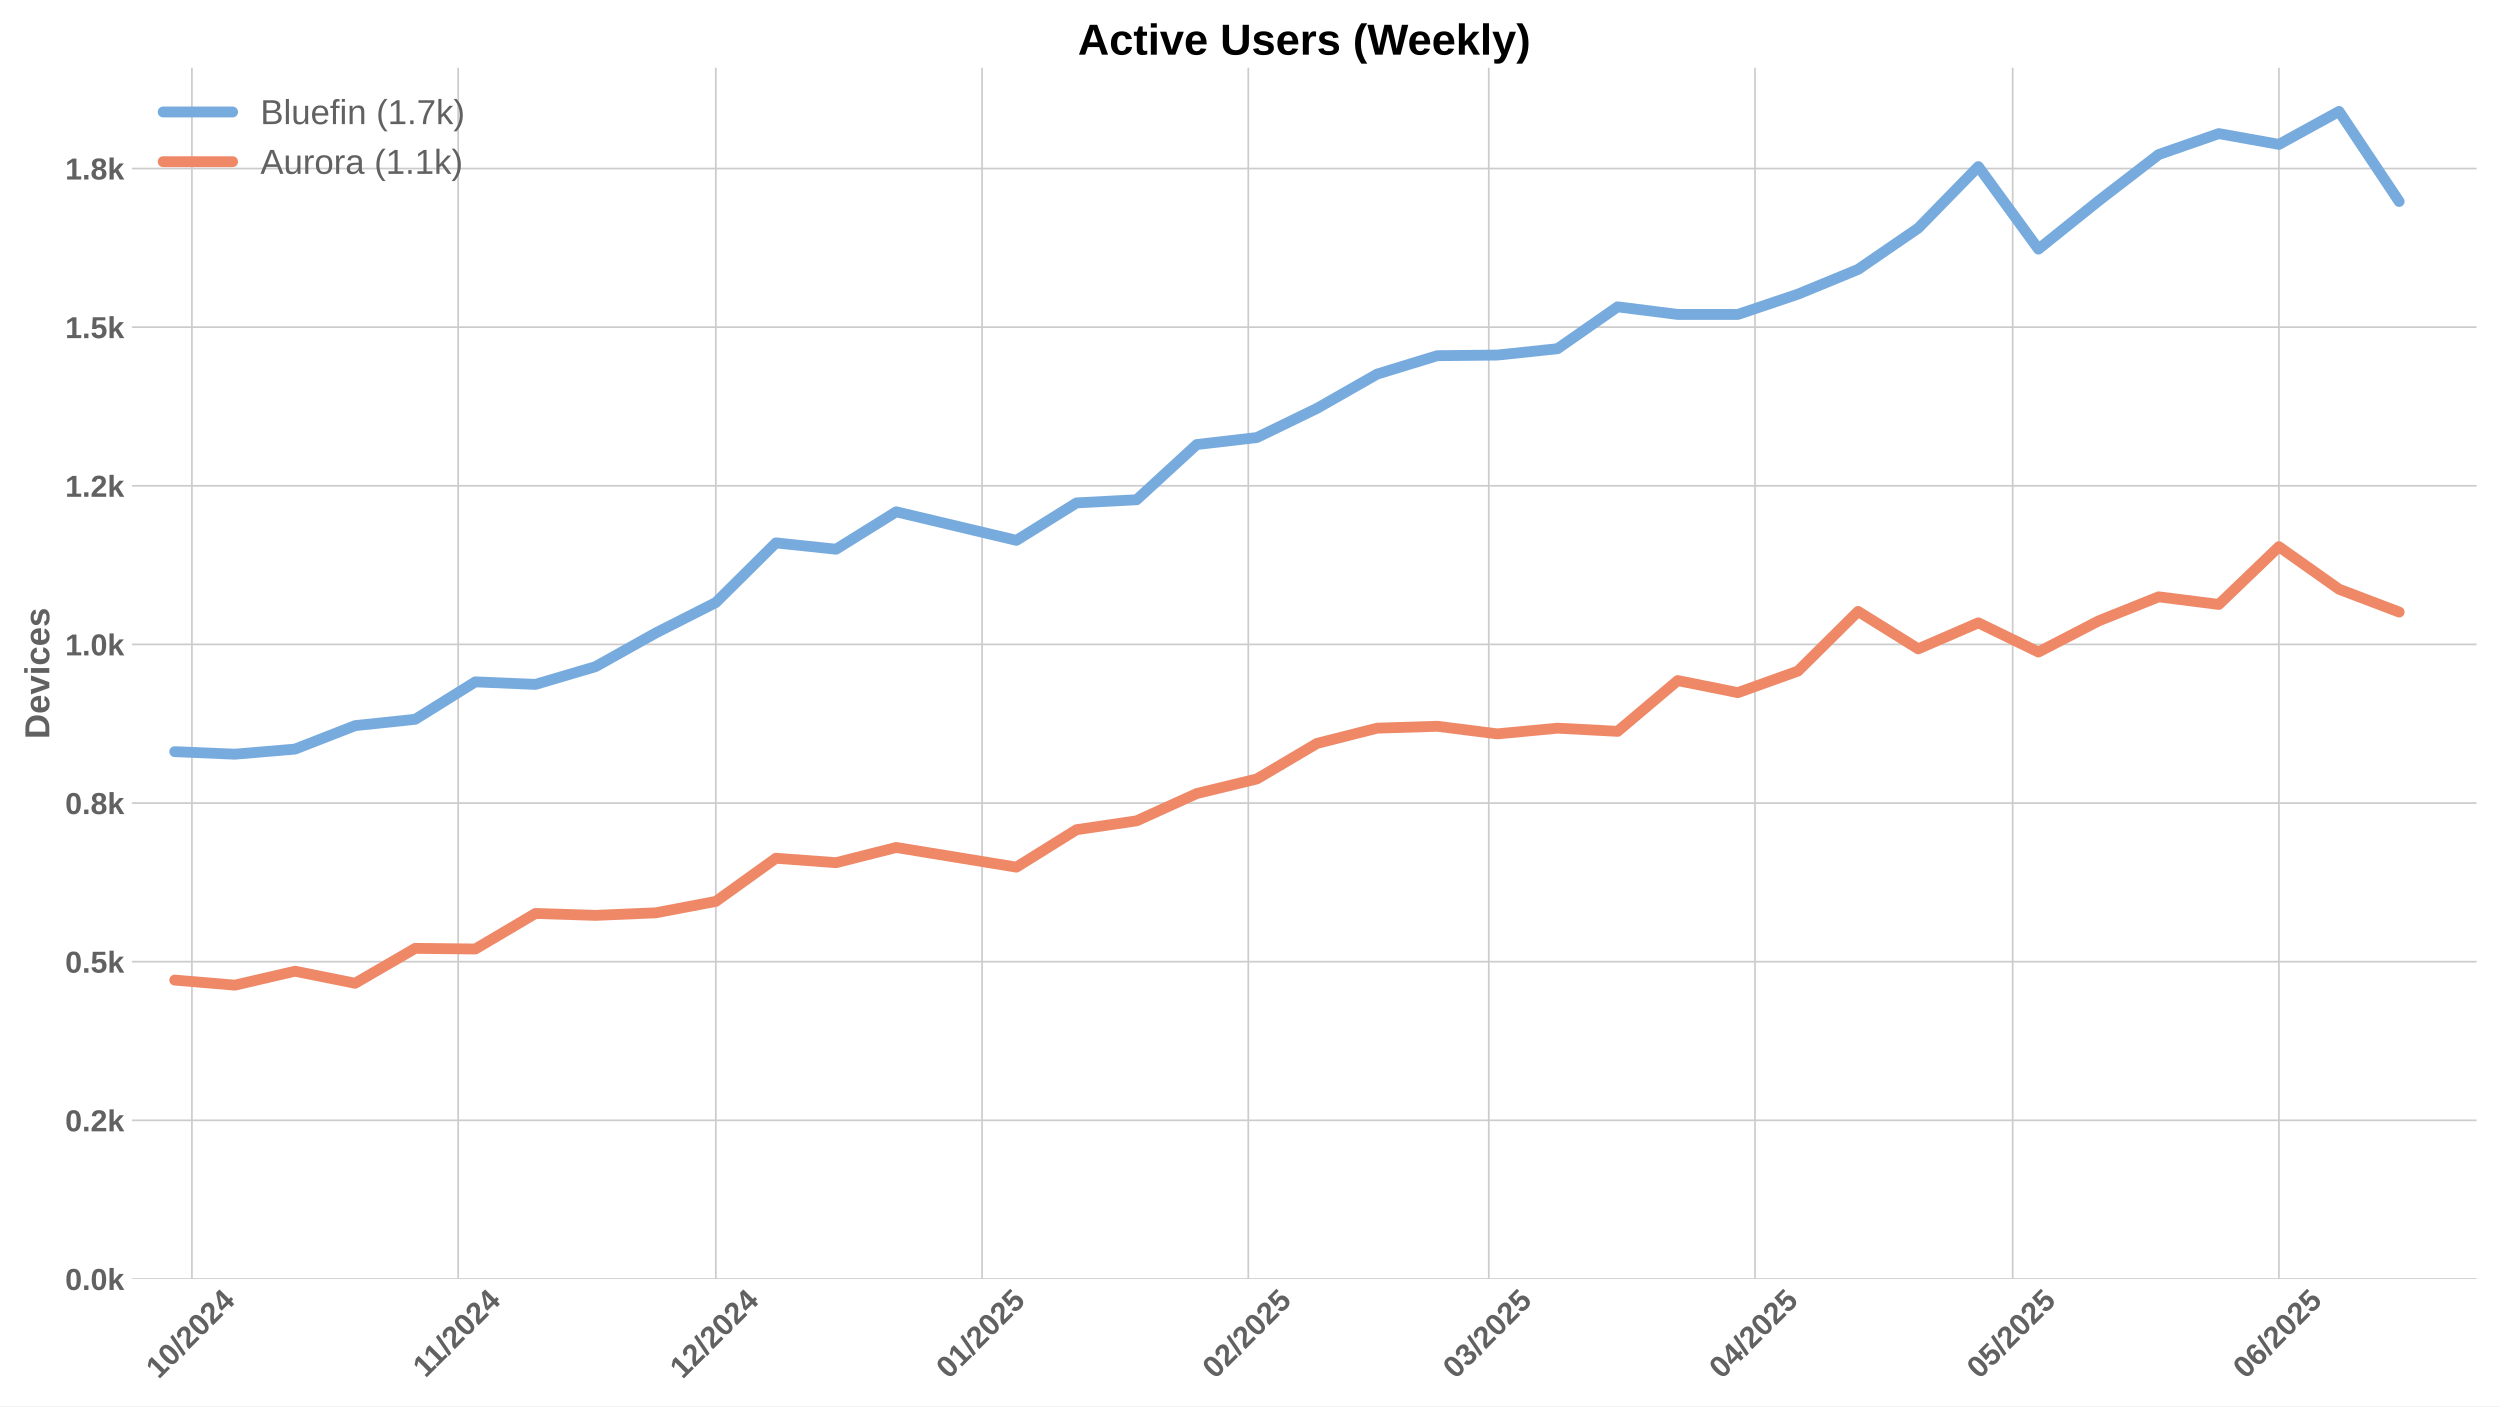
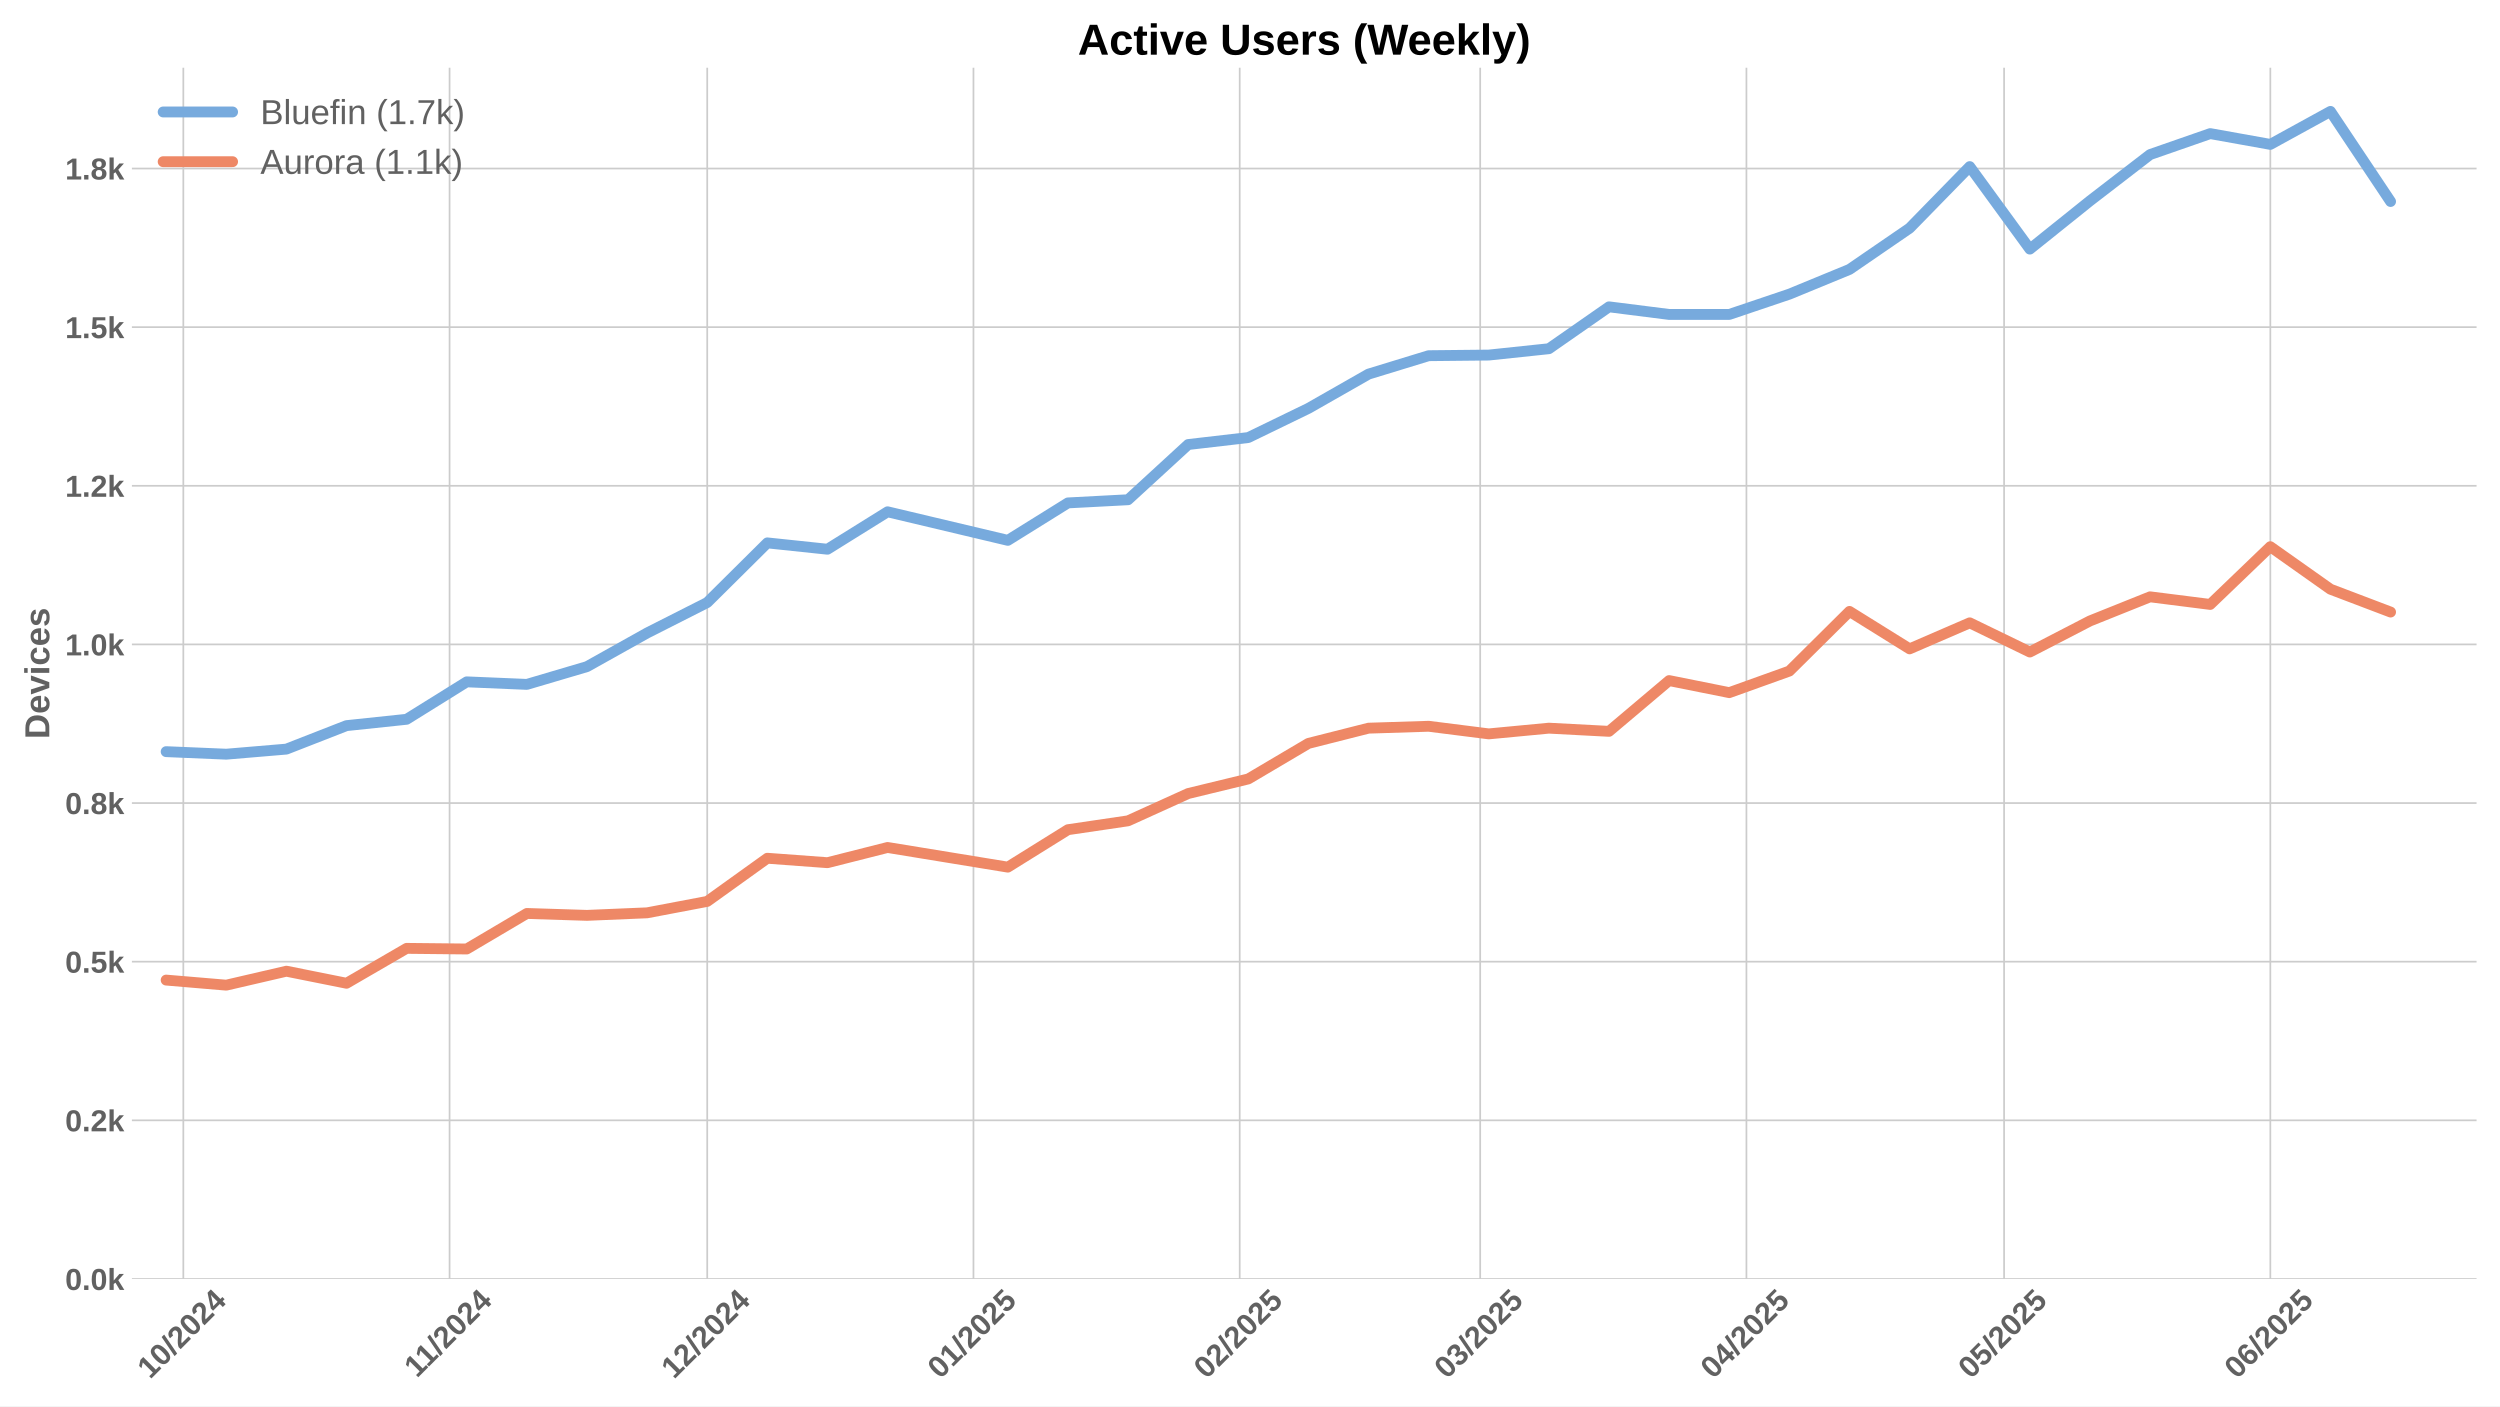
<svg xmlns="http://www.w3.org/2000/svg" xmlns:xlink="http://www.w3.org/1999/xlink" width="1152pt" height="648pt" viewBox="0 0 1152 648" version="1.1">
  <defs>
    <style type="text/css">*{stroke-linejoin: round; stroke-linecap: butt}</style>
  </defs>
  <g id="figure_1">
    <g id="patch_1">
      <path d="M 0 648  L 1152 648  L 1152 0  L 0 0  z " style="fill: #ffffff" />
    </g>
    <g id="axes_1">
      <g id="patch_2">
        <path d="M 60.78 589.343  L 1141.2 589.343  L 1141.2 31.2  L 60.78 31.2  z " style="fill: #ffffff" />
      </g>
      <g id="matplotlib.axis_1">
        <g id="xtick_1">
          <g id="line2d_1">
-             <path d="M 88.434 589.343  L 88.434 31.2  " clip-path="url(#p6d31aaf4b8)" style="fill: none; stroke: #cccccc; stroke-width: 0.8; stroke-linecap: round" />
+             <path d="M 84.476 589.343  L 84.476 31.2  " clip-path="url(#p627cf493fe)" style="fill: none; stroke: #cccccc; stroke-width: 0.8; stroke-linecap: round" />
          </g>
          <g id="line2d_2" />
          <g id="text_1">
-             <g style="fill: #616161" transform="translate(73.10355 635.7977) rotate(-45) scale(0.14 -0.14)">
+             <g style="fill: #616161" transform="translate(69.14553 635.7977) rotate(-45) scale(0.14 -0.14)">
              <defs>
                <path id="LiberationSans-Bold-31" d="M 403 0  L 403 653  L 1494 653  L 1494 3656  L 438 2997  L 438 3688  L 1541 4403  L 2372 4403  L 2372 653  L 3381 653  L 3381 0  L 403 0  z " transform="scale(0.015625)" />
                <path id="LiberationSans-Bold-30" d="M 3297 2203  Q 3297 1088 2914 512  Q 2531 -63 1766 -63  Q 253 -63 253 2203  Q 253 2994 418 3494  Q 584 3994 915 4231  Q 1247 4469 1791 4469  Q 2572 4469 2934 3903  Q 3297 3338 3297 2203  z M 2416 2203  Q 2416 2813 2356 3150  Q 2297 3488 2165 3634  Q 2034 3781 1784 3781  Q 1519 3781 1383 3632  Q 1247 3484 1189 3148  Q 1131 2813 1131 2203  Q 1131 1600 1192 1261  Q 1253 922 1386 775  Q 1519 628 1772 628  Q 2022 628 2158 783  Q 2294 938 2355 1278  Q 2416 1619 2416 2203  z " transform="scale(0.015625)" />
                <path id="LiberationSans-Bold-2f" d="M 63 -128  L 972 4638  L 1716 4638  L 822 -128  L 63 -128  z " transform="scale(0.015625)" />
                <path id="LiberationSans-Bold-32" d="M 222 0  L 222 609  Q 394 988 711 1347  Q 1028 1706 1509 2097  Q 1972 2472 2158 2715  Q 2344 2959 2344 3194  Q 2344 3769 1766 3769  Q 1484 3769 1336 3617  Q 1188 3466 1144 3163  L 259 3213  Q 334 3825 717 4147  Q 1100 4469 1759 4469  Q 2472 4469 2853 4144  Q 3234 3819 3234 3231  Q 3234 2922 3112 2672  Q 2991 2422 2800 2211  Q 2609 2000 2376 1815  Q 2144 1631 1925 1456  Q 1706 1281 1526 1103  Q 1347 925 1259 722  L 3303 722  L 3303 0  L 222 0  z " transform="scale(0.015625)" />
                <path id="LiberationSans-Bold-34" d="M 2938 897  L 2938 0  L 2100 0  L 2100 897  L 97 897  L 97 1556  L 1956 4403  L 2938 4403  L 2938 1550  L 3525 1550  L 3525 897  L 2938 897  z M 2100 2991  Q 2100 3159 2111 3356  Q 2122 3553 2128 3609  Q 2047 3434 1834 3103  L 813 1550  L 2100 1550  L 2100 2991  z " transform="scale(0.015625)" />
              </defs>
              <use xlink:href="#LiberationSans-Bold-31" />
              <use xlink:href="#LiberationSans-Bold-30" transform="translate(55.61523 0)" />
              <use xlink:href="#LiberationSans-Bold-2f" transform="translate(111.2305 0)" />
              <use xlink:href="#LiberationSans-Bold-32" transform="translate(139.0137 0)" />
              <use xlink:href="#LiberationSans-Bold-30" transform="translate(194.6289 0)" />
              <use xlink:href="#LiberationSans-Bold-32" transform="translate(250.2441 0)" />
              <use xlink:href="#LiberationSans-Bold-34" transform="translate(305.8594 0)" />
            </g>
          </g>
        </g>
        <g id="xtick_2">
          <g id="line2d_3">
-             <path d="M 211.119 589.343  L 211.119 31.2  " clip-path="url(#p6d31aaf4b8)" style="fill: none; stroke: #cccccc; stroke-width: 0.8; stroke-linecap: round" />
+             <path d="M 207.161 589.343  L 207.161 31.2  " clip-path="url(#p627cf493fe)" style="fill: none; stroke: #cccccc; stroke-width: 0.8; stroke-linecap: round" />
          </g>
          <g id="line2d_4" />
          <g id="text_2">
-             <g style="fill: #616161" transform="translate(196.0608 635.2532) rotate(-45) scale(0.14 -0.14)">
+             <g style="fill: #616161" transform="translate(192.1028 635.2532) rotate(-45) scale(0.14 -0.14)">
              <use xlink:href="#LiberationSans-Bold-31" />
              <use xlink:href="#LiberationSans-Bold-31" transform="translate(50.11523 0)" />
              <use xlink:href="#LiberationSans-Bold-2f" transform="translate(105.7305 0)" />
              <use xlink:href="#LiberationSans-Bold-32" transform="translate(133.5137 0)" />
              <use xlink:href="#LiberationSans-Bold-30" transform="translate(189.1289 0)" />
              <use xlink:href="#LiberationSans-Bold-32" transform="translate(244.7441 0)" />
              <use xlink:href="#LiberationSans-Bold-34" transform="translate(300.3594 0)" />
            </g>
          </g>
        </g>
        <g id="xtick_3">
          <g id="line2d_5">
-             <path d="M 329.846 589.343  L 329.846 31.2  " clip-path="url(#p6d31aaf4b8)" style="fill: none; stroke: #cccccc; stroke-width: 0.8; stroke-linecap: round" />
+             <path d="M 325.888 589.343  L 325.888 31.2  " clip-path="url(#p627cf493fe)" style="fill: none; stroke: #cccccc; stroke-width: 0.8; stroke-linecap: round" />
          </g>
          <g id="line2d_6" />
          <g id="text_3">
-             <g style="fill: #616161" transform="translate(314.5161 635.7977) rotate(-45) scale(0.14 -0.14)">
+             <g style="fill: #616161" transform="translate(310.5581 635.7977) rotate(-45) scale(0.14 -0.14)">
              <use xlink:href="#LiberationSans-Bold-31" />
              <use xlink:href="#LiberationSans-Bold-32" transform="translate(55.61523 0)" />
              <use xlink:href="#LiberationSans-Bold-2f" transform="translate(111.2305 0)" />
              <use xlink:href="#LiberationSans-Bold-32" transform="translate(139.0137 0)" />
              <use xlink:href="#LiberationSans-Bold-30" transform="translate(194.6289 0)" />
              <use xlink:href="#LiberationSans-Bold-32" transform="translate(250.2441 0)" />
              <use xlink:href="#LiberationSans-Bold-34" transform="translate(305.8594 0)" />
            </g>
          </g>
        </g>
        <g id="xtick_4">
          <g id="line2d_7">
-             <path d="M 452.531 589.343  L 452.531 31.2  " clip-path="url(#p6d31aaf4b8)" style="fill: none; stroke: #cccccc; stroke-width: 0.8; stroke-linecap: round" />
+             <path d="M 448.573 589.343  L 448.573 31.2  " clip-path="url(#p627cf493fe)" style="fill: none; stroke: #cccccc; stroke-width: 0.8; stroke-linecap: round" />
          </g>
          <g id="line2d_8" />
          <g id="text_4">
-             <g style="fill: #616161" transform="translate(437.2011 635.7977) rotate(-45) scale(0.14 -0.14)">
+             <g style="fill: #616161" transform="translate(433.2431 635.7977) rotate(-45) scale(0.14 -0.14)">
              <defs>
                <path id="LiberationSans-Bold-35" d="M 3381 1466  Q 3381 766 2945 351  Q 2509 -63 1750 -63  Q 1088 -63 689 235  Q 291 534 197 1100  L 1075 1172  Q 1144 891 1319 762  Q 1494 634 1759 634  Q 2088 634 2283 843  Q 2478 1053 2478 1447  Q 2478 1794 2293 2001  Q 2109 2209 1778 2209  Q 1413 2209 1181 1925  L 325 1925  L 478 4403  L 3125 4403  L 3125 3750  L 1275 3750  L 1203 2638  Q 1522 2919 2000 2919  Q 2628 2919 3004 2528  Q 3381 2138 3381 1466  z " transform="scale(0.015625)" />
              </defs>
              <use xlink:href="#LiberationSans-Bold-30" />
              <use xlink:href="#LiberationSans-Bold-31" transform="translate(55.61523 0)" />
              <use xlink:href="#LiberationSans-Bold-2f" transform="translate(111.2305 0)" />
              <use xlink:href="#LiberationSans-Bold-32" transform="translate(139.0137 0)" />
              <use xlink:href="#LiberationSans-Bold-30" transform="translate(194.6289 0)" />
              <use xlink:href="#LiberationSans-Bold-32" transform="translate(250.2441 0)" />
              <use xlink:href="#LiberationSans-Bold-35" transform="translate(305.8594 0)" />
            </g>
          </g>
        </g>
        <g id="xtick_5">
          <g id="line2d_9">
-             <path d="M 575.216 589.343  L 575.216 31.2  " clip-path="url(#p6d31aaf4b8)" style="fill: none; stroke: #cccccc; stroke-width: 0.8; stroke-linecap: round" />
+             <path d="M 571.258 589.343  L 571.258 31.2  " clip-path="url(#p627cf493fe)" style="fill: none; stroke: #cccccc; stroke-width: 0.8; stroke-linecap: round" />
          </g>
          <g id="line2d_10" />
          <g id="text_5">
-             <g style="fill: #616161" transform="translate(559.8862 635.7977) rotate(-45) scale(0.14 -0.14)">
+             <g style="fill: #616161" transform="translate(555.9282 635.7977) rotate(-45) scale(0.14 -0.14)">
              <use xlink:href="#LiberationSans-Bold-30" />
              <use xlink:href="#LiberationSans-Bold-32" transform="translate(55.61523 0)" />
              <use xlink:href="#LiberationSans-Bold-2f" transform="translate(111.2305 0)" />
              <use xlink:href="#LiberationSans-Bold-32" transform="translate(139.0137 0)" />
              <use xlink:href="#LiberationSans-Bold-30" transform="translate(194.6289 0)" />
              <use xlink:href="#LiberationSans-Bold-32" transform="translate(250.2441 0)" />
              <use xlink:href="#LiberationSans-Bold-35" transform="translate(305.8594 0)" />
            </g>
          </g>
        </g>
        <g id="xtick_6">
          <g id="line2d_11">
-             <path d="M 686.029 589.343  L 686.029 31.2  " clip-path="url(#p6d31aaf4b8)" style="fill: none; stroke: #cccccc; stroke-width: 0.8; stroke-linecap: round" />
+             <path d="M 682.071 589.343  L 682.071 31.2  " clip-path="url(#p627cf493fe)" style="fill: none; stroke: #cccccc; stroke-width: 0.8; stroke-linecap: round" />
          </g>
          <g id="line2d_12" />
          <g id="text_6">
-             <g style="fill: #616161" transform="translate(670.6985 635.7977) rotate(-45) scale(0.14 -0.14)">
+             <g style="fill: #616161" transform="translate(666.7405 635.7977) rotate(-45) scale(0.14 -0.14)">
              <defs>
                <path id="LiberationSans-Bold-33" d="M 3328 1222  Q 3328 603 2922 265  Q 2516 -72 1766 -72  Q 1056 -72 637 254  Q 219 581 147 1197  L 1041 1275  Q 1125 641 1763 641  Q 2078 641 2253 797  Q 2428 953 2428 1275  Q 2428 1569 2215 1725  Q 2003 1881 1584 1881  L 1278 1881  L 1278 2591  L 1566 2591  Q 1944 2591 2134 2745  Q 2325 2900 2325 3188  Q 2325 3459 2173 3614  Q 2022 3769 1731 3769  Q 1459 3769 1292 3619  Q 1125 3469 1100 3194  L 222 3256  Q 291 3825 694 4147  Q 1097 4469 1747 4469  Q 2438 4469 2827 4158  Q 3216 3847 3216 3297  Q 3216 2884 2973 2618  Q 2731 2353 2275 2266  L 2275 2253  Q 2781 2194 3054 1920  Q 3328 1647 3328 1222  z " transform="scale(0.015625)" />
              </defs>
              <use xlink:href="#LiberationSans-Bold-30" />
              <use xlink:href="#LiberationSans-Bold-33" transform="translate(55.61523 0)" />
              <use xlink:href="#LiberationSans-Bold-2f" transform="translate(111.2305 0)" />
              <use xlink:href="#LiberationSans-Bold-32" transform="translate(139.0137 0)" />
              <use xlink:href="#LiberationSans-Bold-30" transform="translate(194.6289 0)" />
              <use xlink:href="#LiberationSans-Bold-32" transform="translate(250.2441 0)" />
              <use xlink:href="#LiberationSans-Bold-35" transform="translate(305.8594 0)" />
            </g>
          </g>
        </g>
        <g id="xtick_7">
          <g id="line2d_13">
-             <path d="M 808.714 589.343  L 808.714 31.2  " clip-path="url(#p6d31aaf4b8)" style="fill: none; stroke: #cccccc; stroke-width: 0.8; stroke-linecap: round" />
+             <path d="M 804.756 589.343  L 804.756 31.2  " clip-path="url(#p627cf493fe)" style="fill: none; stroke: #cccccc; stroke-width: 0.8; stroke-linecap: round" />
          </g>
          <g id="line2d_14" />
          <g id="text_7">
-             <g style="fill: #616161" transform="translate(793.3835 635.7977) rotate(-45) scale(0.14 -0.14)">
+             <g style="fill: #616161" transform="translate(789.4255 635.7977) rotate(-45) scale(0.14 -0.14)">
              <use xlink:href="#LiberationSans-Bold-30" />
              <use xlink:href="#LiberationSans-Bold-34" transform="translate(55.61523 0)" />
              <use xlink:href="#LiberationSans-Bold-2f" transform="translate(111.2305 0)" />
              <use xlink:href="#LiberationSans-Bold-32" transform="translate(139.0137 0)" />
              <use xlink:href="#LiberationSans-Bold-30" transform="translate(194.6289 0)" />
              <use xlink:href="#LiberationSans-Bold-32" transform="translate(250.2441 0)" />
              <use xlink:href="#LiberationSans-Bold-35" transform="translate(305.8594 0)" />
            </g>
          </g>
        </g>
        <g id="xtick_8">
          <g id="line2d_15">
-             <path d="M 927.441 589.343  L 927.441 31.2  " clip-path="url(#p6d31aaf4b8)" style="fill: none; stroke: #cccccc; stroke-width: 0.8; stroke-linecap: round" />
+             <path d="M 923.483 589.343  L 923.483 31.2  " clip-path="url(#p627cf493fe)" style="fill: none; stroke: #cccccc; stroke-width: 0.8; stroke-linecap: round" />
          </g>
          <g id="line2d_16" />
          <g id="text_8">
-             <g style="fill: #616161" transform="translate(912.111 635.7977) rotate(-45) scale(0.14 -0.14)">
+             <g style="fill: #616161" transform="translate(908.153 635.7977) rotate(-45) scale(0.14 -0.14)">
              <use xlink:href="#LiberationSans-Bold-30" />
              <use xlink:href="#LiberationSans-Bold-35" transform="translate(55.61523 0)" />
              <use xlink:href="#LiberationSans-Bold-2f" transform="translate(111.2305 0)" />
              <use xlink:href="#LiberationSans-Bold-32" transform="translate(139.0137 0)" />
              <use xlink:href="#LiberationSans-Bold-30" transform="translate(194.6289 0)" />
              <use xlink:href="#LiberationSans-Bold-32" transform="translate(250.2441 0)" />
              <use xlink:href="#LiberationSans-Bold-35" transform="translate(305.8594 0)" />
            </g>
          </g>
        </g>
        <g id="xtick_9">
          <g id="line2d_17">
-             <path d="M 1050.126 589.343  L 1050.126 31.2  " clip-path="url(#p6d31aaf4b8)" style="fill: none; stroke: #cccccc; stroke-width: 0.8; stroke-linecap: round" />
+             <path d="M 1046.168 589.343  L 1046.168 31.2  " clip-path="url(#p627cf493fe)" style="fill: none; stroke: #cccccc; stroke-width: 0.8; stroke-linecap: round" />
          </g>
          <g id="line2d_18" />
          <g id="text_9">
-             <g style="fill: #616161" transform="translate(1034.796 635.7977) rotate(-45) scale(0.14 -0.14)">
+             <g style="fill: #616161" transform="translate(1030.838 635.7977) rotate(-45) scale(0.14 -0.14)">
              <defs>
                <path id="LiberationSans-Bold-36" d="M 3328 1441  Q 3328 738 2934 337  Q 2541 -63 1847 -63  Q 1069 -63 651 482  Q 234 1028 234 2100  Q 234 3278 657 3873  Q 1081 4469 1869 4469  Q 2428 4469 2751 4222  Q 3075 3975 3209 3456  L 2381 3341  Q 2263 3775 1850 3775  Q 1497 3775 1295 3422  Q 1094 3069 1094 2350  Q 1234 2584 1484 2709  Q 1734 2834 2050 2834  Q 2641 2834 2984 2459  Q 3328 2084 3328 1441  z M 2447 1416  Q 2447 1791 2273 1989  Q 2100 2188 1797 2188  Q 1506 2188 1331 2002  Q 1156 1816 1156 1509  Q 1156 1125 1339 873  Q 1522 622 1819 622  Q 2116 622 2281 833  Q 2447 1044 2447 1416  z " transform="scale(0.015625)" />
              </defs>
              <use xlink:href="#LiberationSans-Bold-30" />
              <use xlink:href="#LiberationSans-Bold-36" transform="translate(55.61523 0)" />
              <use xlink:href="#LiberationSans-Bold-2f" transform="translate(111.2305 0)" />
              <use xlink:href="#LiberationSans-Bold-32" transform="translate(139.0137 0)" />
              <use xlink:href="#LiberationSans-Bold-30" transform="translate(194.6289 0)" />
              <use xlink:href="#LiberationSans-Bold-32" transform="translate(250.2441 0)" />
              <use xlink:href="#LiberationSans-Bold-35" transform="translate(305.8594 0)" />
            </g>
          </g>
        </g>
      </g>
      <g id="matplotlib.axis_2">
        <g id="ytick_1">
          <g id="line2d_19">
-             <path d="M 60.78 589.343  L 1141.2 589.343  " clip-path="url(#p6d31aaf4b8)" style="fill: none; stroke: #cccccc; stroke-width: 0.8; stroke-linecap: round" />
+             <path d="M 60.78 589.343  L 1141.2 589.343  " clip-path="url(#p627cf493fe)" style="fill: none; stroke: #cccccc; stroke-width: 0.8; stroke-linecap: round" />
          </g>
          <g id="line2d_20" />
          <g id="text_10">
            <g style="fill: #616161" transform="translate(30.03469 594.416) scale(0.14 -0.14)">
              <defs>
                <path id="LiberationSans-Bold-2e" d="M 434 0  L 434 953  L 1338 953  L 1338 0  L 434 0  z " transform="scale(0.015625)" />
                <path id="LiberationSans-Bold-6b" d="M 2606 0  L 1703 1531  L 1325 1269  L 1325 0  L 447 0  L 447 4638  L 1325 4638  L 1325 1981  L 2531 3381  L 3475 3381  L 2288 2063  L 3566 0  L 2606 0  z " transform="scale(0.015625)" />
              </defs>
              <use xlink:href="#LiberationSans-Bold-30" />
              <use xlink:href="#LiberationSans-Bold-2e" transform="translate(55.61523 0)" />
              <use xlink:href="#LiberationSans-Bold-30" transform="translate(83.39844 0)" />
              <use xlink:href="#LiberationSans-Bold-6b" transform="translate(139.0137 0)" />
            </g>
          </g>
        </g>
        <g id="ytick_2">
          <g id="line2d_21">
-             <path d="M 60.78 516.244  L 1141.2 516.244  " clip-path="url(#p6d31aaf4b8)" style="fill: none; stroke: #cccccc; stroke-width: 0.8; stroke-linecap: round" />
+             <path d="M 60.78 516.244  L 1141.2 516.244  " clip-path="url(#p627cf493fe)" style="fill: none; stroke: #cccccc; stroke-width: 0.8; stroke-linecap: round" />
          </g>
          <g id="line2d_22" />
          <g id="text_11">
            <g style="fill: #616161" transform="translate(30.03469 521.3166) scale(0.14 -0.14)">
              <use xlink:href="#LiberationSans-Bold-30" />
              <use xlink:href="#LiberationSans-Bold-2e" transform="translate(55.61523 0)" />
              <use xlink:href="#LiberationSans-Bold-32" transform="translate(83.39844 0)" />
              <use xlink:href="#LiberationSans-Bold-6b" transform="translate(139.0137 0)" />
            </g>
          </g>
        </g>
        <g id="ytick_3">
          <g id="line2d_23">
-             <path d="M 60.78 443.144  L 1141.2 443.144  " clip-path="url(#p6d31aaf4b8)" style="fill: none; stroke: #cccccc; stroke-width: 0.8; stroke-linecap: round" />
+             <path d="M 60.78 443.144  L 1141.2 443.144  " clip-path="url(#p627cf493fe)" style="fill: none; stroke: #cccccc; stroke-width: 0.8; stroke-linecap: round" />
          </g>
          <g id="line2d_24" />
          <g id="text_12">
            <g style="fill: #616161" transform="translate(30.03469 448.2172) scale(0.14 -0.14)">
              <use xlink:href="#LiberationSans-Bold-30" />
              <use xlink:href="#LiberationSans-Bold-2e" transform="translate(55.61523 0)" />
              <use xlink:href="#LiberationSans-Bold-35" transform="translate(83.39844 0)" />
              <use xlink:href="#LiberationSans-Bold-6b" transform="translate(139.0137 0)" />
            </g>
          </g>
        </g>
        <g id="ytick_4">
          <g id="line2d_25">
-             <path d="M 60.78 370.045  L 1141.2 370.045  " clip-path="url(#p6d31aaf4b8)" style="fill: none; stroke: #cccccc; stroke-width: 0.8; stroke-linecap: round" />
+             <path d="M 60.78 370.045  L 1141.2 370.045  " clip-path="url(#p627cf493fe)" style="fill: none; stroke: #cccccc; stroke-width: 0.8; stroke-linecap: round" />
          </g>
          <g id="line2d_26" />
          <g id="text_13">
            <g style="fill: #616161" transform="translate(30.03469 375.1178) scale(0.14 -0.14)">
              <defs>
                <path id="LiberationSans-Bold-38" d="M 3363 1241  Q 3363 622 2953 279  Q 2544 -63 1784 -63  Q 1031 -63 617 278  Q 203 619 203 1234  Q 203 1656 447 1945  Q 691 2234 1100 2303  L 1100 2316  Q 744 2394 525 2669  Q 306 2944 306 3303  Q 306 3844 689 4156  Q 1072 4469 1772 4469  Q 2488 4469 2870 4164  Q 3253 3859 3253 3297  Q 3253 2938 3036 2666  Q 2819 2394 2453 2322  L 2453 2309  Q 2878 2241 3120 1961  Q 3363 1681 3363 1241  z M 2350 3250  Q 2350 3563 2206 3708  Q 2063 3853 1772 3853  Q 1203 3853 1203 3250  Q 1203 2619 1778 2619  Q 2066 2619 2208 2766  Q 2350 2913 2350 3250  z M 2453 1313  Q 2453 2003 1766 2003  Q 1447 2003 1276 1822  Q 1106 1641 1106 1300  Q 1106 913 1275 734  Q 1444 556 1791 556  Q 2131 556 2292 734  Q 2453 913 2453 1313  z " transform="scale(0.015625)" />
              </defs>
              <use xlink:href="#LiberationSans-Bold-30" />
              <use xlink:href="#LiberationSans-Bold-2e" transform="translate(55.61523 0)" />
              <use xlink:href="#LiberationSans-Bold-38" transform="translate(83.39844 0)" />
              <use xlink:href="#LiberationSans-Bold-6b" transform="translate(139.0137 0)" />
            </g>
          </g>
        </g>
        <g id="ytick_5">
          <g id="line2d_27">
-             <path d="M 60.78 296.946  L 1141.2 296.946  " clip-path="url(#p6d31aaf4b8)" style="fill: none; stroke: #cccccc; stroke-width: 0.8; stroke-linecap: round" />
+             <path d="M 60.78 296.946  L 1141.2 296.946  " clip-path="url(#p627cf493fe)" style="fill: none; stroke: #cccccc; stroke-width: 0.8; stroke-linecap: round" />
          </g>
          <g id="line2d_28" />
          <g id="text_14">
            <g style="fill: #616161" transform="translate(30.03469 302.0184) scale(0.14 -0.14)">
              <use xlink:href="#LiberationSans-Bold-31" />
              <use xlink:href="#LiberationSans-Bold-2e" transform="translate(55.61523 0)" />
              <use xlink:href="#LiberationSans-Bold-30" transform="translate(83.39844 0)" />
              <use xlink:href="#LiberationSans-Bold-6b" transform="translate(139.0137 0)" />
            </g>
          </g>
        </g>
        <g id="ytick_6">
          <g id="line2d_29">
-             <path d="M 60.78 223.846  L 1141.2 223.846  " clip-path="url(#p6d31aaf4b8)" style="fill: none; stroke: #cccccc; stroke-width: 0.8; stroke-linecap: round" />
+             <path d="M 60.78 223.846  L 1141.2 223.846  " clip-path="url(#p627cf493fe)" style="fill: none; stroke: #cccccc; stroke-width: 0.8; stroke-linecap: round" />
          </g>
          <g id="line2d_30" />
          <g id="text_15">
            <g style="fill: #616161" transform="translate(30.03469 228.919) scale(0.14 -0.14)">
              <use xlink:href="#LiberationSans-Bold-31" />
              <use xlink:href="#LiberationSans-Bold-2e" transform="translate(55.61523 0)" />
              <use xlink:href="#LiberationSans-Bold-32" transform="translate(83.39844 0)" />
              <use xlink:href="#LiberationSans-Bold-6b" transform="translate(139.0137 0)" />
            </g>
          </g>
        </g>
        <g id="ytick_7">
          <g id="line2d_31">
-             <path d="M 60.78 150.747  L 1141.2 150.747  " clip-path="url(#p6d31aaf4b8)" style="fill: none; stroke: #cccccc; stroke-width: 0.8; stroke-linecap: round" />
+             <path d="M 60.78 150.747  L 1141.2 150.747  " clip-path="url(#p627cf493fe)" style="fill: none; stroke: #cccccc; stroke-width: 0.8; stroke-linecap: round" />
          </g>
          <g id="line2d_32" />
          <g id="text_16">
            <g style="fill: #616161" transform="translate(30.03469 155.8196) scale(0.14 -0.14)">
              <use xlink:href="#LiberationSans-Bold-31" />
              <use xlink:href="#LiberationSans-Bold-2e" transform="translate(55.61523 0)" />
              <use xlink:href="#LiberationSans-Bold-35" transform="translate(83.39844 0)" />
              <use xlink:href="#LiberationSans-Bold-6b" transform="translate(139.0137 0)" />
            </g>
          </g>
        </g>
        <g id="ytick_8">
          <g id="line2d_33">
-             <path d="M 60.78 77.647  L 1141.2 77.647  " clip-path="url(#p6d31aaf4b8)" style="fill: none; stroke: #cccccc; stroke-width: 0.8; stroke-linecap: round" />
+             <path d="M 60.78 77.647  L 1141.2 77.647  " clip-path="url(#p627cf493fe)" style="fill: none; stroke: #cccccc; stroke-width: 0.8; stroke-linecap: round" />
          </g>
          <g id="line2d_34" />
          <g id="text_17">
            <g style="fill: #616161" transform="translate(30.03469 82.72017) scale(0.14 -0.14)">
              <use xlink:href="#LiberationSans-Bold-31" />
              <use xlink:href="#LiberationSans-Bold-2e" transform="translate(55.61523 0)" />
              <use xlink:href="#LiberationSans-Bold-38" transform="translate(83.39844 0)" />
              <use xlink:href="#LiberationSans-Bold-6b" transform="translate(139.0137 0)" />
            </g>
          </g>
        </g>
        <g id="text_18">
          <g style="fill: #616161" transform="translate(22.71469 340.5153) rotate(-90) scale(0.16 -0.16)">
            <defs>
              <path id="LiberationSans-Bold-44" d="M 4353 2234  Q 4353 1553 4086 1045  Q 3819 538 3330 269  Q 2841 0 2209 0  L 428 0  L 428 4403  L 2022 4403  Q 3134 4403 3743 3842  Q 4353 3281 4353 2234  z M 3425 2234  Q 3425 2944 3056 3317  Q 2688 3691 2003 3691  L 1350 3691  L 1350 713  L 2131 713  Q 2725 713 3075 1122  Q 3425 1531 3425 2234  z " transform="scale(0.015625)" />
              <path id="LiberationSans-Bold-65" d="M 1831 -63  Q 1069 -63 659 389  Q 250 841 250 1706  Q 250 2544 665 2994  Q 1081 3444 1844 3444  Q 2572 3444 2956 2961  Q 3341 2478 3341 1547  L 3341 1522  L 1172 1522  Q 1172 1028 1355 776  Q 1538 525 1875 525  Q 2341 525 2463 928  L 3291 856  Q 2931 -63 1831 -63  z M 1831 2891  Q 1522 2891 1355 2675  Q 1188 2459 1178 2072  L 2491 2072  Q 2466 2481 2294 2686  Q 2122 2891 1831 2891  z " transform="scale(0.015625)" />
              <path id="LiberationSans-Bold-76" d="M 2284 0  L 1234 0  L 25 3381  L 953 3381  L 1544 1491  Q 1591 1334 1766 709  Q 1797 838 1894 1159  Q 1991 1481 2613 3381  L 3531 3381  L 2284 0  z " transform="scale(0.015625)" />
              <path id="LiberationSans-Bold-69" d="M 447 3991  L 447 4638  L 1325 4638  L 1325 3991  L 447 3991  z M 447 0  L 447 3381  L 1325 3381  L 1325 0  L 447 0  z " transform="scale(0.015625)" />
              <path id="LiberationSans-Bold-63" d="M 1856 -63  Q 1088 -63 669 395  Q 250 853 250 1672  Q 250 2509 672 2976  Q 1094 3444 1869 3444  Q 2466 3444 2856 3144  Q 3247 2844 3347 2316  L 2463 2272  Q 2425 2531 2275 2686  Q 2125 2841 1850 2841  Q 1172 2841 1172 1706  Q 1172 538 1863 538  Q 2113 538 2281 695  Q 2450 853 2491 1166  L 3372 1125  Q 3325 778 3123 506  Q 2922 234 2594 85  Q 2266 -63 1856 -63  z " transform="scale(0.015625)" />
              <path id="LiberationSans-Bold-73" d="M 3297 988  Q 3297 497 2895 217  Q 2494 -63 1784 -63  Q 1088 -63 717 157  Q 347 378 225 844  L 997 959  Q 1063 719 1223 619  Q 1384 519 1784 519  Q 2153 519 2322 612  Q 2491 706 2491 906  Q 2491 1069 2355 1164  Q 2219 1259 1894 1325  Q 1150 1472 890 1598  Q 631 1725 495 1926  Q 359 2128 359 2422  Q 359 2906 732 3176  Q 1106 3447 1791 3447  Q 2394 3447 2761 3212  Q 3128 2978 3219 2534  L 2441 2453  Q 2403 2659 2256 2761  Q 2109 2863 1791 2863  Q 1478 2863 1322 2783  Q 1166 2703 1166 2516  Q 1166 2369 1286 2283  Q 1406 2197 1691 2141  Q 2088 2059 2395 1973  Q 2703 1888 2889 1769  Q 3075 1650 3186 1464  Q 3297 1278 3297 988  z " transform="scale(0.015625)" />
            </defs>
            <use xlink:href="#LiberationSans-Bold-44" />
            <use xlink:href="#LiberationSans-Bold-65" transform="translate(72.2168 0)" />
            <use xlink:href="#LiberationSans-Bold-76" transform="translate(127.832 0)" />
            <use xlink:href="#LiberationSans-Bold-69" transform="translate(183.4473 0)" />
            <use xlink:href="#LiberationSans-Bold-63" transform="translate(211.2305 0)" />
            <use xlink:href="#LiberationSans-Bold-65" transform="translate(266.8457 0)" />
            <use xlink:href="#LiberationSans-Bold-73" transform="translate(322.4609 0)" />
          </g>
        </g>
      </g>
      <g id="line2d_35">
-         <path d="M 80.519 346.361  L 108.222 347.53  L 135.925 345.191  L 163.628 334.372  L 191.331 331.448  L 219.034 314.197  L 246.737 315.367  L 274.44 307.179  L 302.143 291.682  L 329.846 277.647  L 357.549 250.162  L 385.253 253.086  L 412.956 235.834  L 468.362 248.992  L 496.065 231.741  L 523.768 230.279  L 551.471 204.84  L 579.174 201.624  L 606.877 188.174  L 634.58 172.384  L 662.283 163.905  L 689.986 163.612  L 717.689 160.688  L 745.393 141.39  L 773.096 144.899  L 800.799 144.899  L 828.502 135.542  L 856.205 124.139  L 883.908 105.133  L 911.611 76.77  L 939.314 114.782  L 967.017 92.56  L 994.72 71.215  L 1022.423 61.565  L 1050.126 66.536  L 1077.829 51.332  L 1105.533 92.852  " clip-path="url(#p6d31aaf4b8)" style="fill: none; stroke: #77aadd; stroke-width: 5; stroke-linecap: round" />
+         <path d="M 76.561 346.361  L 104.264 347.53  L 131.967 345.191  L 159.67 334.372  L 187.373 331.448  L 215.076 314.197  L 242.779 315.367  L 270.482 307.179  L 298.185 291.682  L 325.888 277.647  L 353.591 250.162  L 381.295 253.086  L 408.998 235.834  L 464.404 248.992  L 492.107 231.741  L 519.81 230.279  L 547.513 204.84  L 575.216 201.624  L 602.919 188.174  L 630.622 172.384  L 658.325 163.905  L 686.028 163.612  L 713.731 160.688  L 741.435 141.39  L 769.138 144.899  L 796.841 144.899  L 824.544 135.542  L 852.247 124.139  L 879.95 105.133  L 907.653 76.77  L 935.356 114.782  L 963.059 92.56  L 990.762 71.215  L 1018.465 61.565  L 1046.168 66.536  L 1073.871 51.332  L 1101.575 92.852  " clip-path="url(#p627cf493fe)" style="fill: none; stroke: #77aadd; stroke-width: 5; stroke-linecap: round" />
      </g>
      <g id="line2d_36">
-         <path d="M 80.519 451.624  L 108.222 453.963  L 135.925 447.53  L 163.628 453.086  L 191.331 437.004  L 219.034 437.296  L 246.737 420.922  L 274.44 421.799  L 302.143 420.63  L 329.846 415.367  L 357.549 395.484  L 385.253 397.53  L 412.956 390.513  L 468.362 399.577  L 496.065 382.326  L 523.768 378.232  L 551.471 365.659  L 579.174 358.934  L 606.877 342.56  L 634.58 335.542  L 662.283 334.665  L 689.986 338.174  L 717.689 335.542  L 745.393 337.004  L 773.096 313.612  L 800.799 319.168  L 828.502 309.226  L 856.205 281.741  L 883.908 298.992  L 911.611 287.004  L 939.314 300.454  L 967.017 286.127  L 994.72 275.016  L 1022.423 278.525  L 1050.126 251.916  L 1077.829 271.507  L 1105.533 282.033  " clip-path="url(#p6d31aaf4b8)" style="fill: none; stroke: #ee8866; stroke-width: 5; stroke-linecap: round" />
+         <path d="M 76.561 451.624  L 104.264 453.963  L 131.967 447.53  L 159.67 453.086  L 187.373 437.004  L 215.076 437.296  L 242.779 420.922  L 270.482 421.799  L 298.185 420.63  L 325.888 415.367  L 353.591 395.484  L 381.295 397.53  L 408.998 390.513  L 464.404 399.577  L 492.107 382.326  L 519.81 378.232  L 547.513 365.659  L 575.216 358.934  L 602.919 342.56  L 630.622 335.542  L 658.325 334.665  L 686.028 338.174  L 713.731 335.542  L 741.435 337.004  L 769.138 313.612  L 796.841 319.168  L 824.544 309.226  L 852.247 281.741  L 879.95 298.992  L 907.653 287.004  L 935.356 300.454  L 963.059 286.127  L 990.762 275.016  L 1018.465 278.525  L 1046.168 251.916  L 1073.871 271.507  L 1101.575 282.033  " clip-path="url(#p627cf493fe)" style="fill: none; stroke: #ee8866; stroke-width: 5; stroke-linecap: round" />
      </g>
      <g id="patch_3">
        <path d="M 60.78 589.343  L 60.78 31.2  " style="fill: none" />
      </g>
      <g id="patch_4">
        <path d="M 1141.2 589.343  L 1141.2 31.2  " style="fill: none" />
      </g>
      <g id="patch_5">
        <path d="M 60.78 589.343  L 1141.2 589.343  " style="fill: none" />
      </g>
      <g id="patch_6">
        <path d="M 60.78 31.2  L 1141.2 31.2  " style="fill: none" />
      </g>
      <g id="text_19">
        <g transform="translate(496.6791 25.2) scale(0.2 -0.2)">
          <defs>
            <path id="LiberationSans-Bold-41" d="M 3541 0  L 3150 1125  L 1472 1125  L 1081 0  L 159 0  L 1766 4403  L 2853 4403  L 4453 0  L 3541 0  z M 2309 3725  L 2291 3656  Q 2259 3544 2215 3400  Q 2172 3256 1678 1819  L 2944 1819  L 2509 3084  L 2375 3509  L 2309 3725  z " transform="scale(0.015625)" />
            <path id="LiberationSans-Bold-74" d="M 1313 -56  Q 925 -56 715 155  Q 506 366 506 794  L 506 2788  L 78 2788  L 78 3381  L 550 3381  L 825 4175  L 1375 4175  L 1375 3381  L 2016 3381  L 2016 2788  L 1375 2788  L 1375 1031  Q 1375 784 1469 667  Q 1563 550 1759 550  Q 1863 550 2053 594  L 2053 50  Q 1728 -56 1313 -56  z " transform="scale(0.015625)" />
            <path id="LiberationSans-Bold-20" transform="scale(0.015625)" />
            <path id="LiberationSans-Bold-55" d="M 2259 -63  Q 1350 -63 867 381  Q 384 825 384 1650  L 384 4403  L 1306 4403  L 1306 1722  Q 1306 1200 1554 929  Q 1803 659 2284 659  Q 2778 659 3043 942  Q 3309 1225 3309 1753  L 3309 4403  L 4231 4403  L 4231 1697  Q 4231 859 3714 398  Q 3197 -63 2259 -63  z " transform="scale(0.015625)" />
            <path id="LiberationSans-Bold-72" d="M 447 0  L 447 2588  Q 447 2866 439 3052  Q 431 3238 422 3381  L 1259 3381  Q 1269 3325 1284 3039  Q 1300 2753 1300 2659  L 1313 2659  Q 1441 3016 1541 3161  Q 1641 3306 1778 3376  Q 1916 3447 2122 3447  Q 2291 3447 2394 3400  L 2394 2666  Q 2181 2713 2019 2713  Q 1691 2713 1508 2447  Q 1325 2181 1325 1659  L 1325 0  L 447 0  z " transform="scale(0.015625)" />
            <path id="LiberationSans-Bold-28" d="M 1247 -1328  Q 756 -622 537 81  Q 319 784 319 1659  Q 319 2531 537 3232  Q 756 3934 1247 4638  L 2125 4638  Q 1631 3925 1407 3219  Q 1184 2513 1184 1656  Q 1184 803 1406 101  Q 1628 -600 2125 -1328  L 1247 -1328  z " transform="scale(0.015625)" />
            <path id="LiberationSans-Bold-57" d="M 4897 0  L 3803 0  L 3206 2547  Q 3097 2997 3022 3488  Q 2947 3078 2900 2864  Q 2853 2650 2234 0  L 1141 0  L 6 4403  L 941 4403  L 1578 1559  L 1722 872  Q 1809 1306 1892 1701  Q 1975 2097 2516 4403  L 3547 4403  L 4103 2059  Q 4169 1797 4325 872  L 4403 1234  L 4569 1953  L 5100 4403  L 6034 4403  L 4897 0  z " transform="scale(0.015625)" />
            <path id="LiberationSans-Bold-6c" d="M 447 0  L 447 4638  L 1325 4638  L 1325 0  L 447 0  z " transform="scale(0.015625)" />
            <path id="LiberationSans-Bold-79" d="M 884 -1328  Q 569 -1328 331 -1288  L 331 -663  Q 497 -688 634 -688  Q 822 -688 945 -628  Q 1069 -569 1167 -431  Q 1266 -294 1388 34  L 50 3381  L 978 3381  L 1509 1797  Q 1634 1456 1825 753  L 1903 1050  L 2106 1784  L 2606 3381  L 3525 3381  L 2188 -178  Q 1919 -828 1630 -1078  Q 1341 -1328 884 -1328  z " transform="scale(0.015625)" />
            <path id="LiberationSans-Bold-29" d="M 6 -1328  Q 506 -597 726 101  Q 947 800 947 1656  Q 947 2516 722 3223  Q 497 3931 6 4638  L 884 4638  Q 1378 3928 1595 3225  Q 1813 2522 1813 1659  Q 1813 791 1595 87  Q 1378 -616 884 -1328  L 6 -1328  z " transform="scale(0.015625)" />
          </defs>
          <use xlink:href="#LiberationSans-Bold-41" />
          <use xlink:href="#LiberationSans-Bold-63" transform="translate(72.2168 0)" />
          <use xlink:href="#LiberationSans-Bold-74" transform="translate(127.832 0)" />
          <use xlink:href="#LiberationSans-Bold-69" transform="translate(161.1328 0)" />
          <use xlink:href="#LiberationSans-Bold-76" transform="translate(188.916 0)" />
          <use xlink:href="#LiberationSans-Bold-65" transform="translate(244.5312 0)" />
          <use xlink:href="#LiberationSans-Bold-20" transform="translate(300.1465 0)" />
          <use xlink:href="#LiberationSans-Bold-55" transform="translate(327.9297 0)" />
          <use xlink:href="#LiberationSans-Bold-73" transform="translate(400.1465 0)" />
          <use xlink:href="#LiberationSans-Bold-65" transform="translate(455.7617 0)" />
          <use xlink:href="#LiberationSans-Bold-72" transform="translate(511.377 0)" />
          <use xlink:href="#LiberationSans-Bold-73" transform="translate(550.293 0)" />
          <use xlink:href="#LiberationSans-Bold-20" transform="translate(605.9082 0)" />
          <use xlink:href="#LiberationSans-Bold-28" transform="translate(633.6914 0)" />
          <use xlink:href="#LiberationSans-Bold-57" transform="translate(666.9922 0)" />
          <use xlink:href="#LiberationSans-Bold-65" transform="translate(759.627 0)" />
          <use xlink:href="#LiberationSans-Bold-65" transform="translate(815.2422 0)" />
          <use xlink:href="#LiberationSans-Bold-6b" transform="translate(870.8574 0)" />
          <use xlink:href="#LiberationSans-Bold-6c" transform="translate(926.4727 0)" />
          <use xlink:href="#LiberationSans-Bold-79" transform="translate(954.2559 0)" />
          <use xlink:href="#LiberationSans-Bold-29" transform="translate(1009.871 0)" />
        </g>
      </g>
      <g id="legend_1">
        <g id="line2d_37">
          <path d="M 75.18 51.595  L 91.18 51.595  L 107.18 51.595  " style="fill: none; stroke: #77aadd; stroke-width: 5; stroke-linecap: round" />
        </g>
        <g id="text_20">
          <g style="fill: #616161" transform="translate(119.98 57.195) scale(0.16 -0.16)">
            <defs>
              <path id="LiberationSans-42" d="M 3931 1241  Q 3931 653 3503 326  Q 3075 0 2313 0  L 525 0  L 525 4403  L 2125 4403  Q 3675 4403 3675 3334  Q 3675 2944 3456 2678  Q 3238 2413 2838 2322  Q 3363 2259 3647 1970  Q 3931 1681 3931 1241  z M 3075 3263  Q 3075 3619 2831 3772  Q 2588 3925 2125 3925  L 1122 3925  L 1122 2531  L 2125 2531  Q 2603 2531 2839 2711  Q 3075 2891 3075 3263  z M 3328 1288  Q 3328 2066 2234 2066  L 1122 2066  L 1122 478  L 2281 478  Q 2828 478 3078 681  Q 3328 884 3328 1288  z " transform="scale(0.015625)" />
              <path id="LiberationSans-6c" d="M 431 0  L 431 4638  L 994 4638  L 994 0  L 431 0  z " transform="scale(0.015625)" />
              <path id="LiberationSans-75" d="M 981 3381  L 981 1238  Q 981 903 1047 718  Q 1113 534 1256 453  Q 1400 372 1678 372  Q 2084 372 2318 650  Q 2553 928 2553 1422  L 2553 3381  L 3116 3381  L 3116 722  Q 3116 131 3134 0  L 2603 0  Q 2600 16 2597 84  Q 2594 153 2589 242  Q 2584 331 2578 578  L 2569 578  Q 2375 228 2120 82  Q 1866 -63 1488 -63  Q 931 -63 673 214  Q 416 491 416 1128  L 416 3381  L 981 3381  z " transform="scale(0.015625)" />
              <path id="LiberationSans-65" d="M 863 1572  Q 863 991 1103 675  Q 1344 359 1806 359  Q 2172 359 2392 506  Q 2613 653 2691 878  L 3184 738  Q 2881 -63 1806 -63  Q 1056 -63 664 384  Q 272 831 272 1713  Q 272 2550 664 2997  Q 1056 3444 1784 3444  Q 3275 3444 3275 1647  L 3275 1572  L 863 1572  z M 2694 2003  Q 2647 2538 2422 2783  Q 2197 3028 1775 3028  Q 1366 3028 1127 2754  Q 888 2481 869 2003  L 2694 2003  z " transform="scale(0.015625)" />
              <path id="LiberationSans-66" d="M 1128 2972  L 1128 0  L 566 0  L 566 2972  L 91 2972  L 91 3381  L 566 3381  L 566 3763  Q 566 4225 769 4428  Q 972 4631 1391 4631  Q 1625 4631 1788 4594  L 1788 4166  Q 1647 4191 1538 4191  Q 1322 4191 1225 4081  Q 1128 3972 1128 3684  L 1128 3381  L 1788 3381  L 1788 2972  L 1128 2972  z " transform="scale(0.015625)" />
              <path id="LiberationSans-69" d="M 428 4100  L 428 4638  L 991 4638  L 991 4100  L 428 4100  z M 428 0  L 428 3381  L 991 3381  L 991 0  L 428 0  z " transform="scale(0.015625)" />
              <path id="LiberationSans-6e" d="M 2578 0  L 2578 2144  Q 2578 2478 2512 2662  Q 2447 2847 2303 2928  Q 2159 3009 1881 3009  Q 1475 3009 1240 2731  Q 1006 2453 1006 1959  L 1006 0  L 444 0  L 444 2659  Q 444 3250 425 3381  L 956 3381  Q 959 3366 962 3297  Q 966 3228 970 3139  Q 975 3050 981 2803  L 991 2803  Q 1184 3153 1439 3298  Q 1694 3444 2072 3444  Q 2628 3444 2886 3167  Q 3144 2891 3144 2253  L 3144 0  L 2578 0  z " transform="scale(0.015625)" />
              <path id="LiberationSans-20" transform="scale(0.015625)" />
              <path id="LiberationSans-28" d="M 397 1663  Q 397 2566 680 3284  Q 963 4003 1550 4638  L 2094 4638  Q 1509 3988 1236 3256  Q 963 2525 963 1656  Q 963 791 1233 62  Q 1503 -666 2094 -1325  L 1550 -1325  Q 959 -688 678 32  Q 397 753 397 1650  L 397 1663  z " transform="scale(0.015625)" />
              <path id="LiberationSans-31" d="M 488 0  L 488 478  L 1609 478  L 1609 3866  L 616 3156  L 616 3688  L 1656 4403  L 2175 4403  L 2175 478  L 3247 478  L 3247 0  L 488 0  z " transform="scale(0.015625)" />
              <path id="LiberationSans-2e" d="M 584 0  L 584 684  L 1194 684  L 1194 0  L 584 0  z " transform="scale(0.015625)" />
              <path id="LiberationSans-37" d="M 3238 3947  Q 2563 2916 2284 2331  Q 2006 1747 1867 1178  Q 1728 609 1728 0  L 1141 0  Q 1141 844 1498 1776  Q 1856 2709 2694 3925  L 328 3925  L 328 4403  L 3238 4403  L 3238 3947  z " transform="scale(0.015625)" />
              <path id="LiberationSans-6b" d="M 2550 0  L 1406 1544  L 994 1203  L 994 0  L 431 0  L 431 4638  L 994 4638  L 994 1741  L 2478 3381  L 3138 3381  L 1766 1928  L 3209 0  L 2550 0  z " transform="scale(0.015625)" />
              <path id="LiberationSans-29" d="M 1734 1650  Q 1734 747 1451 28  Q 1169 -691 581 -1325  L 38 -1325  Q 625 -669 897 57  Q 1169 784 1169 1656  Q 1169 2528 895 3256  Q 622 3984 38 4638  L 581 4638  Q 1172 4000 1453 3279  Q 1734 2559 1734 1663  L 1734 1650  z " transform="scale(0.015625)" />
            </defs>
            <use xlink:href="#LiberationSans-42" />
            <use xlink:href="#LiberationSans-6c" transform="translate(66.69922 0)" />
            <use xlink:href="#LiberationSans-75" transform="translate(88.91602 0)" />
            <use xlink:href="#LiberationSans-65" transform="translate(144.5312 0)" />
            <use xlink:href="#LiberationSans-66" transform="translate(200.1465 0)" />
            <use xlink:href="#LiberationSans-69" transform="translate(227.9297 0)" />
            <use xlink:href="#LiberationSans-6e" transform="translate(250.1465 0)" />
            <use xlink:href="#LiberationSans-20" transform="translate(305.7617 0)" />
            <use xlink:href="#LiberationSans-28" transform="translate(333.5449 0)" />
            <use xlink:href="#LiberationSans-31" transform="translate(366.8457 0)" />
            <use xlink:href="#LiberationSans-2e" transform="translate(422.4609 0)" />
            <use xlink:href="#LiberationSans-37" transform="translate(450.2441 0)" />
            <use xlink:href="#LiberationSans-6b" transform="translate(505.8594 0)" />
            <use xlink:href="#LiberationSans-29" transform="translate(555.8594 0)" />
          </g>
        </g>
        <g id="line2d_38">
          <path d="M 75.18 74.51  L 91.18 74.51  L 107.18 74.51  " style="fill: none; stroke: #ee8866; stroke-width: 5; stroke-linecap: round" />
        </g>
        <g id="text_21">
          <g style="fill: #616161" transform="translate(119.98 80.11) scale(0.16 -0.16)">
            <defs>
              <path id="LiberationSans-41" d="M 3647 0  L 3144 1288  L 1138 1288  L 631 0  L 13 0  L 1809 4403  L 2488 4403  L 4256 0  L 3647 0  z M 2141 3953  L 2113 3866  Q 2034 3606 1881 3200  L 1319 1753  L 2966 1753  L 2400 3206  Q 2313 3422 2225 3694  L 2141 3953  z " transform="scale(0.015625)" />
              <path id="LiberationSans-72" d="M 444 0  L 444 2594  Q 444 2950 425 3381  L 956 3381  Q 981 2806 981 2691  L 994 2691  Q 1128 3125 1303 3284  Q 1478 3444 1797 3444  Q 1909 3444 2025 3413  L 2025 2897  Q 1913 2928 1725 2928  Q 1375 2928 1190 2626  Q 1006 2325 1006 1763  L 1006 0  L 444 0  z " transform="scale(0.015625)" />
              <path id="LiberationSans-6f" d="M 3291 1694  Q 3291 806 2900 371  Q 2509 -63 1766 -63  Q 1025 -63 647 389  Q 269 841 269 1694  Q 269 3444 1784 3444  Q 2559 3444 2925 3017  Q 3291 2591 3291 1694  z M 2700 1694  Q 2700 2394 2492 2711  Q 2284 3028 1794 3028  Q 1300 3028 1079 2704  Q 859 2381 859 1694  Q 859 1025 1076 689  Q 1294 353 1759 353  Q 2266 353 2483 678  Q 2700 1003 2700 1694  z " transform="scale(0.015625)" />
              <path id="LiberationSans-61" d="M 1294 -63  Q 784 -63 528 206  Q 272 475 272 944  Q 272 1469 617 1750  Q 963 2031 1731 2050  L 2491 2063  L 2491 2247  Q 2491 2659 2316 2837  Q 2141 3016 1766 3016  Q 1388 3016 1216 2887  Q 1044 2759 1009 2478  L 422 2531  Q 566 3444 1778 3444  Q 2416 3444 2737 3151  Q 3059 2859 3059 2306  L 3059 850  Q 3059 600 3125 473  Q 3191 347 3375 347  Q 3456 347 3559 369  L 3559 19  Q 3347 -31 3125 -31  Q 2813 -31 2670 133  Q 2528 297 2509 647  L 2491 647  Q 2275 259 1989 98  Q 1703 -63 1294 -63  z M 1422 359  Q 1731 359 1972 500  Q 2213 641 2352 886  Q 2491 1131 2491 1391  L 2491 1669  L 1875 1656  Q 1478 1650 1273 1575  Q 1069 1500 959 1344  Q 850 1188 850 934  Q 850 659 998 509  Q 1147 359 1422 359  z " transform="scale(0.015625)" />
            </defs>
            <use xlink:href="#LiberationSans-41" />
            <use xlink:href="#LiberationSans-75" transform="translate(66.69922 0)" />
            <use xlink:href="#LiberationSans-72" transform="translate(122.3145 0)" />
            <use xlink:href="#LiberationSans-6f" transform="translate(155.6152 0)" />
            <use xlink:href="#LiberationSans-72" transform="translate(211.2305 0)" />
            <use xlink:href="#LiberationSans-61" transform="translate(244.5312 0)" />
            <use xlink:href="#LiberationSans-20" transform="translate(300.1465 0)" />
            <use xlink:href="#LiberationSans-28" transform="translate(327.9297 0)" />
            <use xlink:href="#LiberationSans-31" transform="translate(361.2305 0)" />
            <use xlink:href="#LiberationSans-2e" transform="translate(416.8457 0)" />
            <use xlink:href="#LiberationSans-31" transform="translate(444.6289 0)" />
            <use xlink:href="#LiberationSans-6b" transform="translate(500.2441 0)" />
            <use xlink:href="#LiberationSans-29" transform="translate(550.2441 0)" />
          </g>
        </g>
      </g>
    </g>
  </g>
  <defs>
-     <clipPath id="p6d31aaf4b8">
+     <clipPath id="p627cf493fe">
      <rect x="60.78" y="31.2" width="1080.42" height="558.143" />
    </clipPath>
  </defs>
</svg>
